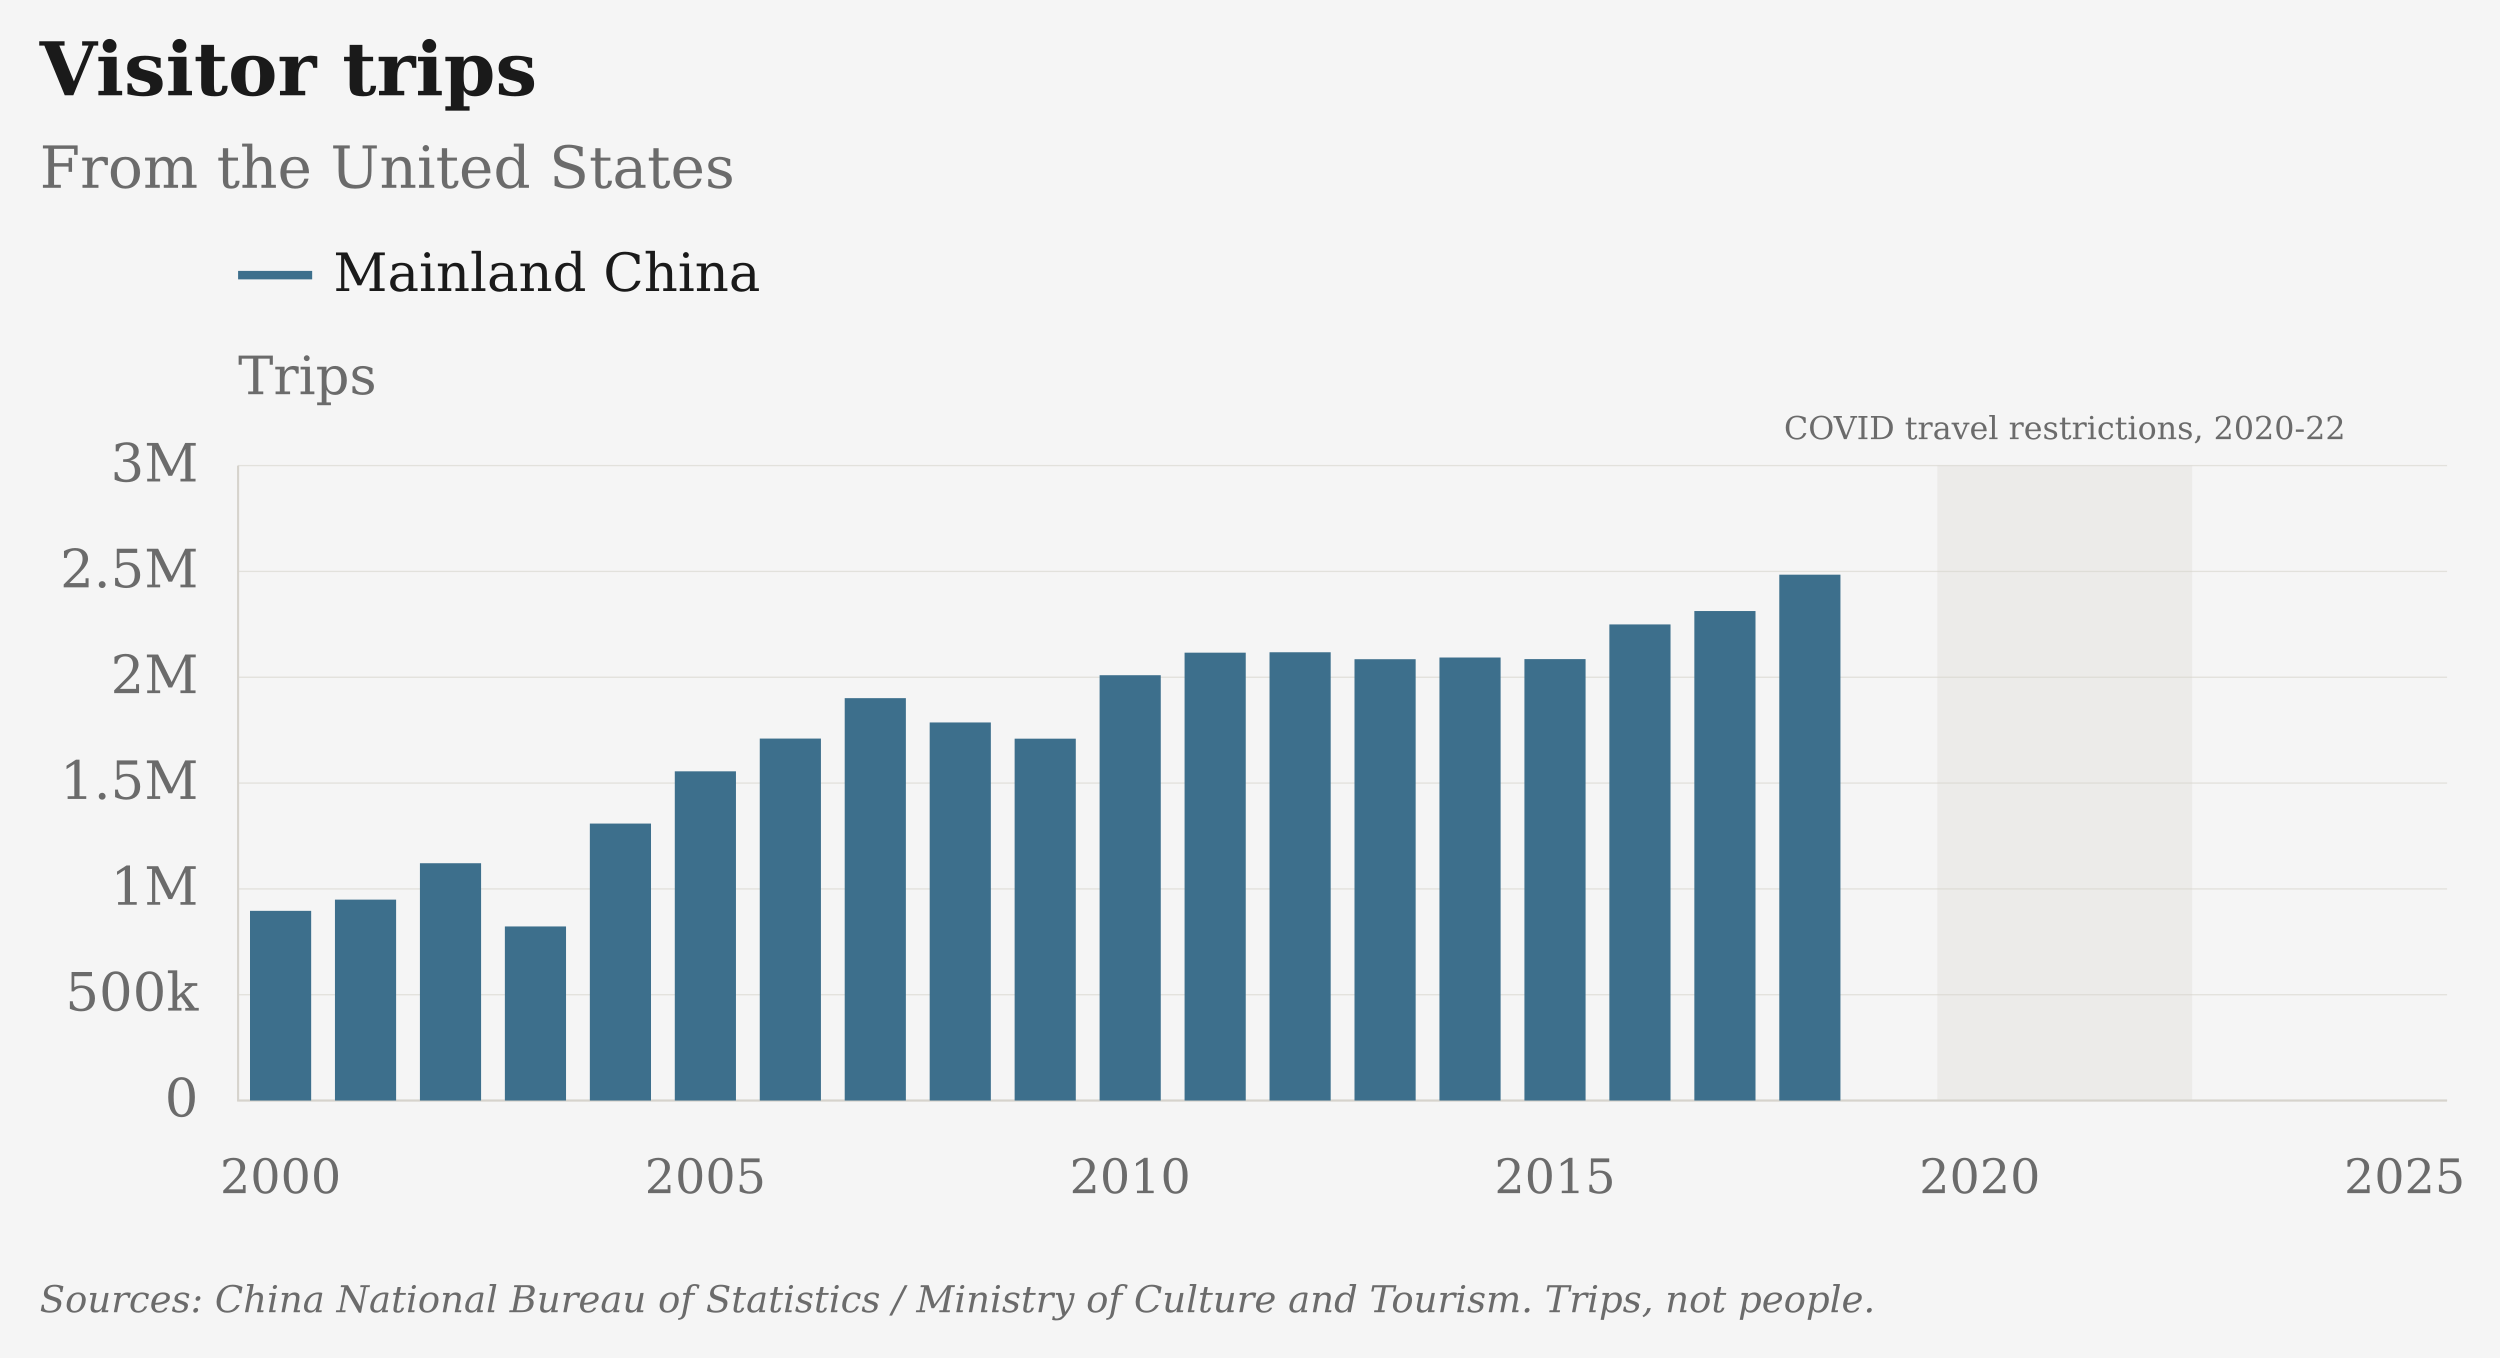
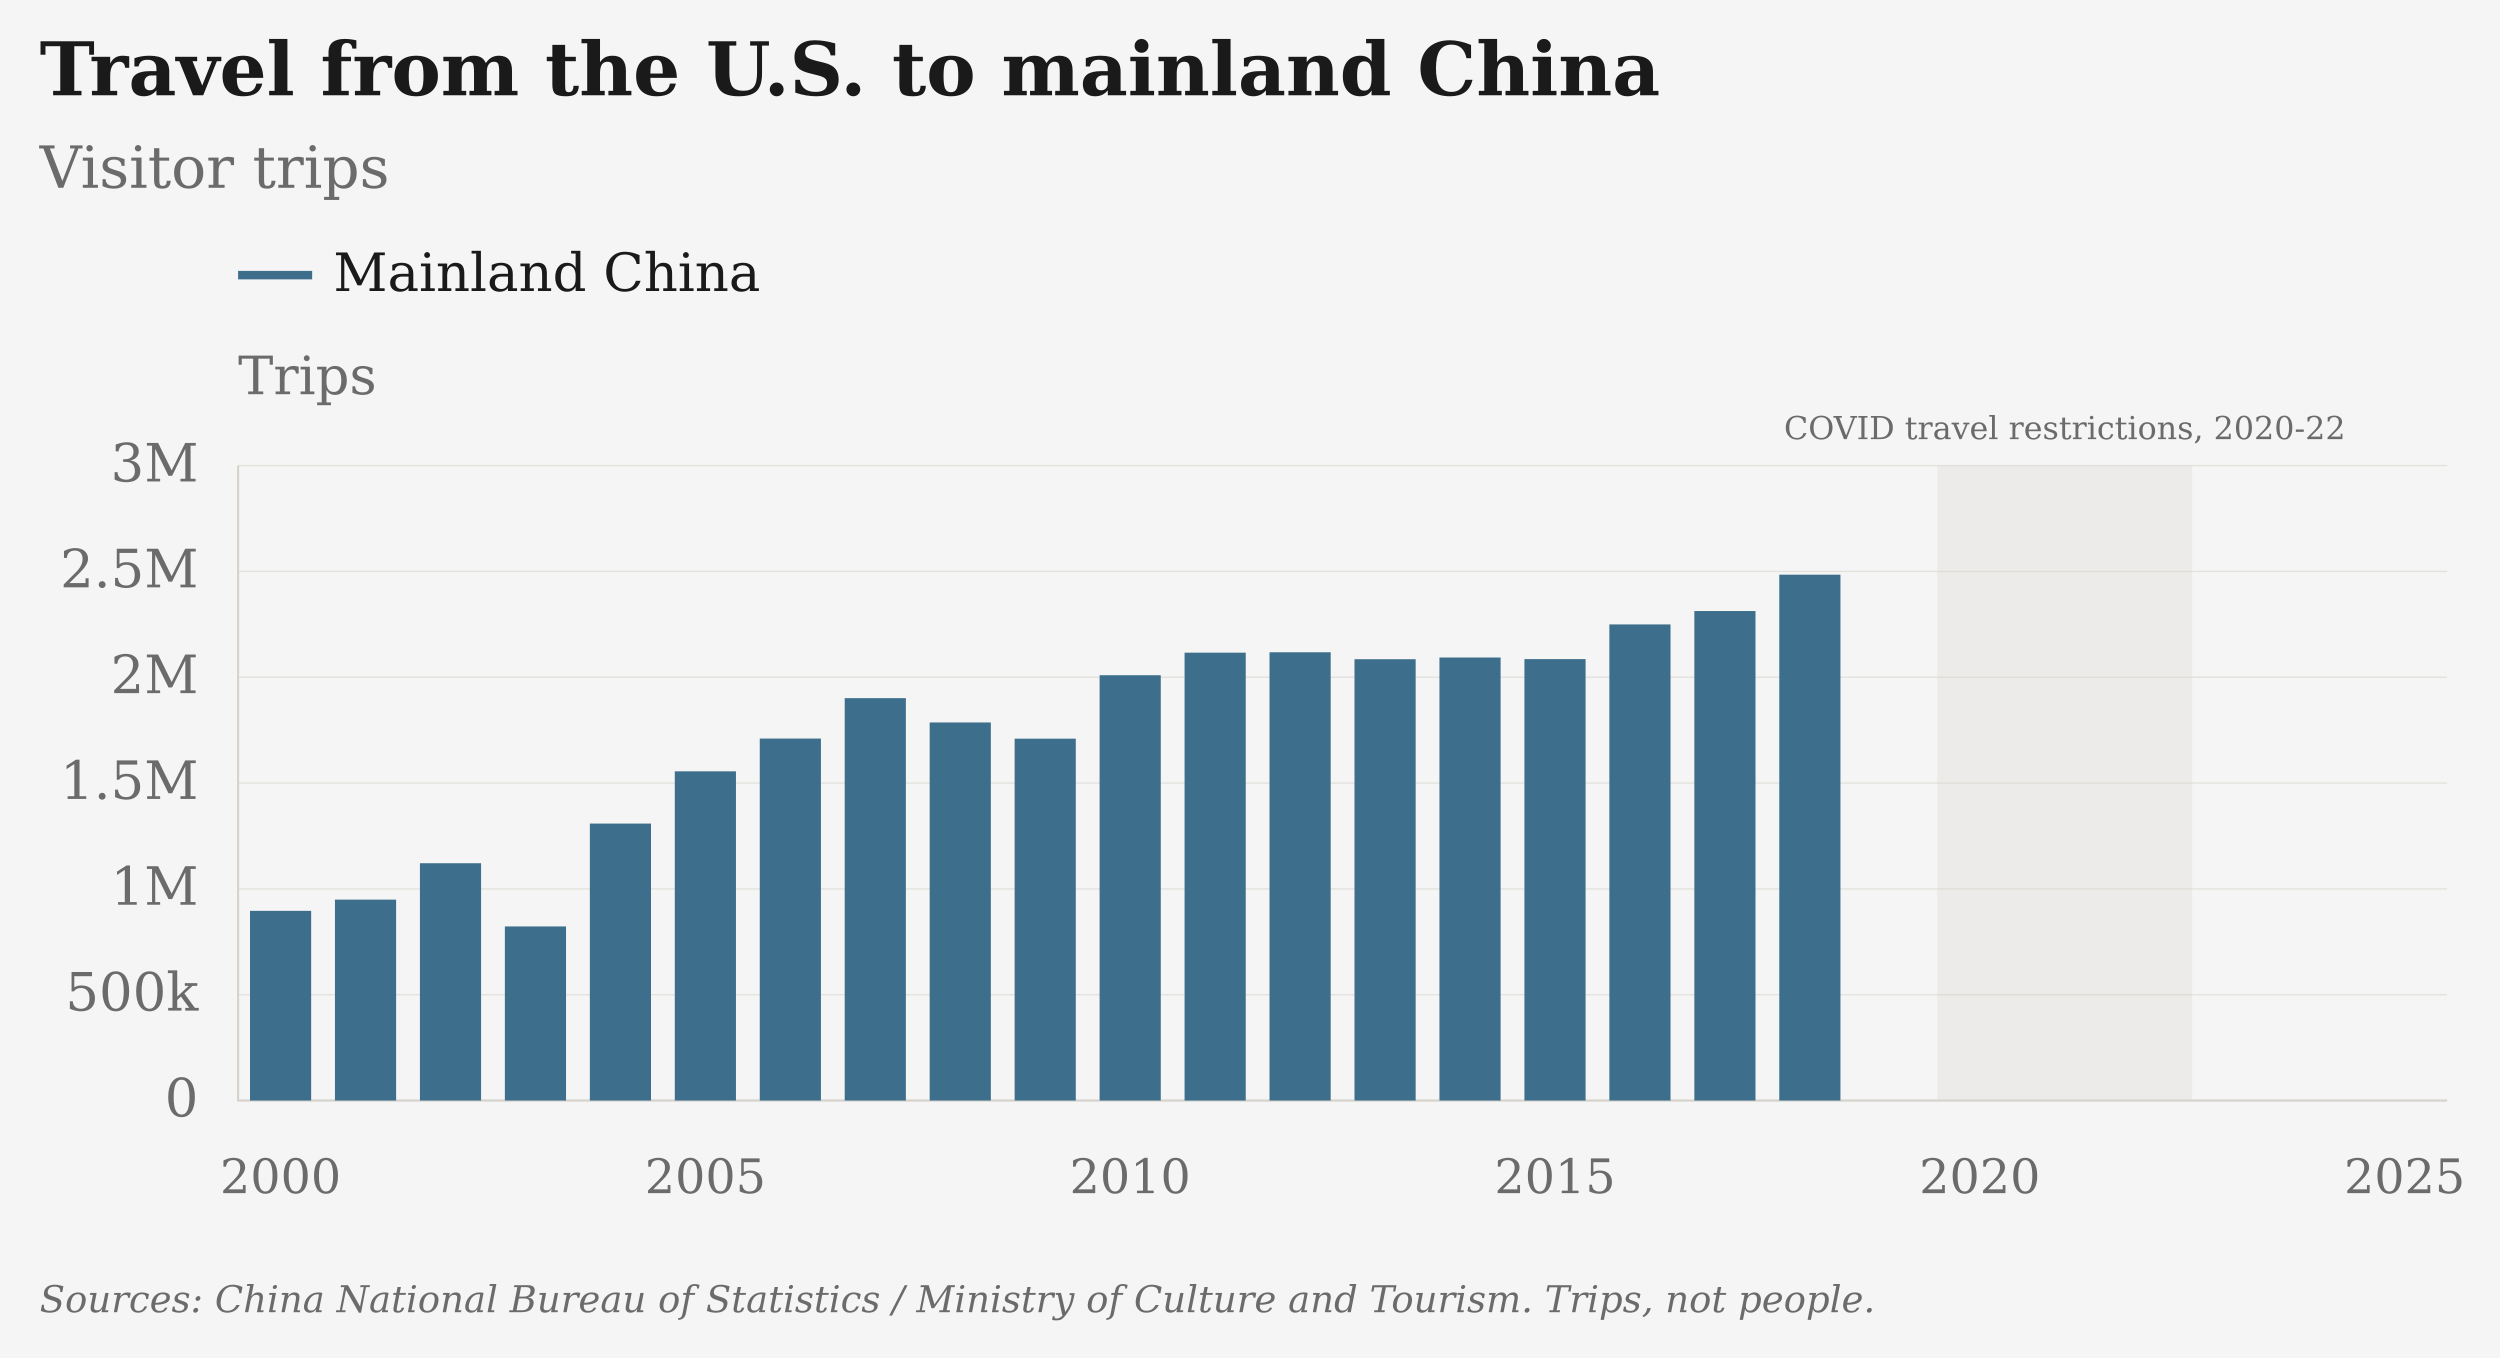
- <svg xmlns="http://www.w3.org/2000/svg" viewBox="25 4 945 513" role="img" aria-label="Visitor trips: From the United States · Mainland China" data-geographies="CHN" data-first-year="2000" data-last-year="2025" data-plot-style="columns" data-presentation="essay">
+ <svg xmlns="http://www.w3.org/2000/svg" viewBox="25 4 945 513" role="img" aria-label="Travel from the U.S. to mainland China: Visitor trips · Mainland China" data-geographies="CHN" data-first-year="2000" data-last-year="2025" data-plot-style="columns" data-presentation="essay">
  <rect class="chart-background" width="947" height="515" fill="#F5F5F5" x="24" y="3" />
  <g font-family="DejaVu Serif, Georgia, 'Times New Roman', serif" font-size="20" fill="#6B6B6B">
-     <text x="40" y="40" font-size="28" font-weight="bold" fill="#1A1A1A">Visitor trips</text>
-     <text x="40" y="75" font-size="22">From the United States</text>
+     <text x="40" y="40" font-size="28" font-weight="bold" fill="#1A1A1A">Travel from the U.S. to mainland China</text>
+     <text x="40" y="75" font-size="22">Visitor trips</text>
    <g class="covid-context" pointer-events="none">
      <rect class="covid-band" data-start-year="2020" data-end-year="2022" x="757.31" y="180" width="96.35" height="240" fill="#D6D3CC" fill-opacity=".3" pointer-events="none" />
      <text class="covid-label" x="805.48" y="170" text-anchor="middle" font-size="12" fill="#6B6B6B">COVID travel restrictions, 2020-22</text>
    </g>
    <path class="legend-swatch" data-geography="CHN" d="M115 108h28" stroke="#3D6F8C" stroke-width="3.2" />
    <text x="151" y="114" fill="#1A1A1A">Mainland China</text>
    <text class="axis-unit" x="115" y="153">Trips</text>
    <path d="M115 420.00H950" stroke="#D6D3CC" stroke-opacity="0.6" stroke-width="0.5" />
    <text x="100" y="426.00" text-anchor="end">0</text>
    <path d="M115 380.00H950" stroke="#D6D3CC" stroke-opacity="0.6" stroke-width="0.5" />
    <text x="100" y="386.00" text-anchor="end">500k</text>
    <path d="M115 340.00H950" stroke="#D6D3CC" stroke-opacity="0.6" stroke-width="0.5" />
    <text x="100" y="346.00" text-anchor="end">1M</text>
    <path d="M115 300.00H950" stroke="#D6D3CC" stroke-opacity="0.6" stroke-width="0.5" />
    <text x="100" y="306.00" text-anchor="end">1.5M</text>
    <path d="M115 260.00H950" stroke="#D6D3CC" stroke-opacity="0.6" stroke-width="0.5" />
    <text x="100" y="266.00" text-anchor="end">2M</text>
    <path d="M115 220.00H950" stroke="#D6D3CC" stroke-opacity="0.6" stroke-width="0.5" />
    <text x="100" y="226.00" text-anchor="end">2.5M</text>
    <path d="M115 180.00H950" stroke="#D6D3CC" stroke-opacity="0.6" stroke-width="0.5" />
    <text x="100" y="186.00" text-anchor="end">3M</text>
    <text x="131.06" y="455" font-size="18" text-anchor="middle">2000</text>
    <text x="291.63" y="455" font-size="18" text-anchor="middle">2005</text>
    <text x="452.21" y="455" font-size="18" text-anchor="middle">2010</text>
    <text x="612.79" y="455" font-size="18" text-anchor="middle">2015</text>
    <text x="773.37" y="455" font-size="18" text-anchor="middle">2020</text>
    <text x="933.94" y="455" font-size="18" text-anchor="middle">2025</text>
    <path d="M115 180V420H950" stroke="#D6D3CC" stroke-width="0.8" fill="none" />
    <rect class="annual-column" data-series-id="nbs_tourism:USA:CHN:visitors" data-year="2000" data-value="896200" x="119.50" y="348.30" width="23.12" height="71.70" fill="#3D6F8C" />
    <circle data-geography="CHN" data-series-id="nbs_tourism:USA:CHN:visitors" data-year="2000" data-value="896200" data-period="2000" data-status="observed" cx="131.06" cy="348.30" r="0" fill="#3D6F8C" />
    <rect class="annual-column" data-series-id="nbs_tourism:USA:CHN:visitors" data-year="2001" data-value="949200" x="151.61" y="344.06" width="23.12" height="75.94" fill="#3D6F8C" />
    <circle data-geography="CHN" data-series-id="nbs_tourism:USA:CHN:visitors" data-year="2001" data-value="949200" data-period="2001" data-status="observed" cx="163.17" cy="344.06" r="0" fill="#3D6F8C" />
    <rect class="annual-column" data-series-id="nbs_tourism:USA:CHN:visitors" data-year="2002" data-value="1121200" x="183.73" y="330.30" width="23.12" height="89.70" fill="#3D6F8C" />
    <circle data-geography="CHN" data-series-id="nbs_tourism:USA:CHN:visitors" data-year="2002" data-value="1121200" data-period="2002" data-status="observed" cx="195.29" cy="330.30" r="0" fill="#3D6F8C" />
    <rect class="annual-column" data-series-id="nbs_tourism:USA:CHN:visitors" data-year="2003" data-value="822511" x="215.84" y="354.20" width="23.12" height="65.80" fill="#3D6F8C" />
    <circle data-geography="CHN" data-series-id="nbs_tourism:USA:CHN:visitors" data-year="2003" data-value="822511" data-period="2003" data-status="observed" cx="227.40" cy="354.20" r="0" fill="#3D6F8C" />
    <rect class="annual-column" data-series-id="nbs_tourism:USA:CHN:visitors" data-year="2004" data-value="1308627" x="247.96" y="315.31" width="23.12" height="104.69" fill="#3D6F8C" />
    <circle data-geography="CHN" data-series-id="nbs_tourism:USA:CHN:visitors" data-year="2004" data-value="1308627" data-period="2004" data-status="observed" cx="259.52" cy="315.31" r="0" fill="#3D6F8C" />
    <rect class="annual-column" data-series-id="nbs_tourism:USA:CHN:visitors" data-year="2005" data-value="1555500" x="280.07" y="295.56" width="23.12" height="124.44" fill="#3D6F8C" />
    <circle data-geography="CHN" data-series-id="nbs_tourism:USA:CHN:visitors" data-year="2005" data-value="1555500" data-period="2005" data-status="observed" cx="291.63" cy="295.56" r="0" fill="#3D6F8C" />
    <rect class="annual-column" data-series-id="nbs_tourism:USA:CHN:visitors" data-year="2006" data-value="1710300" x="312.19" y="283.18" width="23.12" height="136.82" fill="#3D6F8C" />
    <circle data-geography="CHN" data-series-id="nbs_tourism:USA:CHN:visitors" data-year="2006" data-value="1710300" data-period="2006" data-status="observed" cx="323.75" cy="283.18" r="0" fill="#3D6F8C" />
    <rect class="annual-column" data-series-id="nbs_tourism:USA:CHN:visitors" data-year="2007" data-value="1901200" x="344.30" y="267.90" width="23.12" height="152.10" fill="#3D6F8C" />
    <circle data-geography="CHN" data-series-id="nbs_tourism:USA:CHN:visitors" data-year="2007" data-value="1901200" data-period="2007" data-status="observed" cx="355.87" cy="267.90" r="0" fill="#3D6F8C" />
    <rect class="annual-column" data-series-id="nbs_tourism:USA:CHN:visitors" data-year="2008" data-value="1786400" x="376.42" y="277.09" width="23.12" height="142.91" fill="#3D6F8C" />
    <circle data-geography="CHN" data-series-id="nbs_tourism:USA:CHN:visitors" data-year="2008" data-value="1786400" data-period="2008" data-status="observed" cx="387.98" cy="277.09" r="0" fill="#3D6F8C" />
    <rect class="annual-column" data-series-id="nbs_tourism:USA:CHN:visitors" data-year="2009" data-value="1709800" x="408.53" y="283.22" width="23.12" height="136.78" fill="#3D6F8C" />
    <circle data-geography="CHN" data-series-id="nbs_tourism:USA:CHN:visitors" data-year="2009" data-value="1709800" data-period="2009" data-status="observed" cx="420.10" cy="283.22" r="0" fill="#3D6F8C" />
    <rect class="annual-column" data-series-id="nbs_tourism:USA:CHN:visitors" data-year="2010" data-value="2009595" x="440.65" y="259.23" width="23.12" height="160.77" fill="#3D6F8C" />
    <circle data-geography="CHN" data-series-id="nbs_tourism:USA:CHN:visitors" data-year="2010" data-value="2009595" data-period="2010" data-status="observed" cx="452.21" cy="259.23" r="0" fill="#3D6F8C" />
    <rect class="annual-column" data-series-id="nbs_tourism:USA:CHN:visitors" data-year="2011" data-value="2116100" x="472.77" y="250.71" width="23.12" height="169.29" fill="#3D6F8C" />
    <circle data-geography="CHN" data-series-id="nbs_tourism:USA:CHN:visitors" data-year="2011" data-value="2116100" data-period="2011" data-status="observed" cx="484.33" cy="250.71" r="0" fill="#3D6F8C" />
    <rect class="annual-column" data-series-id="nbs_tourism:USA:CHN:visitors" data-year="2012" data-value="2118100" x="504.88" y="250.55" width="23.12" height="169.45" fill="#3D6F8C" />
    <circle data-geography="CHN" data-series-id="nbs_tourism:USA:CHN:visitors" data-year="2012" data-value="2118100" data-period="2012" data-status="observed" cx="516.44" cy="250.55" r="0" fill="#3D6F8C" />
    <rect class="annual-column" data-series-id="nbs_tourism:USA:CHN:visitors" data-year="2013" data-value="2085300" x="537.00" y="253.18" width="23.12" height="166.82" fill="#3D6F8C" />
    <circle data-geography="CHN" data-series-id="nbs_tourism:USA:CHN:visitors" data-year="2013" data-value="2085300" data-period="2013" data-status="observed" cx="548.56" cy="253.18" r="0" fill="#3D6F8C" />
    <rect class="annual-column" data-series-id="nbs_tourism:USA:CHN:visitors" data-year="2014" data-value="2093200" x="569.11" y="252.54" width="23.12" height="167.46" fill="#3D6F8C" />
    <circle data-geography="CHN" data-series-id="nbs_tourism:USA:CHN:visitors" data-year="2014" data-value="2093200" data-period="2014" data-status="observed" cx="580.67" cy="252.54" r="0" fill="#3D6F8C" />
    <rect class="annual-column" data-series-id="nbs_tourism:USA:CHN:visitors" data-year="2015" data-value="2085800" x="601.23" y="253.14" width="23.12" height="166.86" fill="#3D6F8C" />
    <circle data-geography="CHN" data-series-id="nbs_tourism:USA:CHN:visitors" data-year="2015" data-value="2085800" data-period="2015" data-status="observed" cx="612.79" cy="253.14" r="0" fill="#3D6F8C" />
    <rect class="annual-column" data-series-id="nbs_tourism:USA:CHN:visitors" data-year="2016" data-value="2249600" x="633.34" y="240.03" width="23.12" height="179.97" fill="#3D6F8C" />
    <circle data-geography="CHN" data-series-id="nbs_tourism:USA:CHN:visitors" data-year="2016" data-value="2249600" data-period="2016" data-status="observed" cx="644.90" cy="240.03" r="0" fill="#3D6F8C" />
    <rect class="annual-column" data-series-id="nbs_tourism:USA:CHN:visitors" data-year="2017" data-value="2312900" x="665.46" y="234.97" width="23.12" height="185.03" fill="#3D6F8C" />
    <circle data-geography="CHN" data-series-id="nbs_tourism:USA:CHN:visitors" data-year="2017" data-value="2312900" data-period="2017" data-status="observed" cx="677.02" cy="234.97" r="0" fill="#3D6F8C" />
    <rect class="annual-column" data-series-id="nbs_tourism:USA:CHN:visitors" data-year="2018" data-value="2484600" x="697.57" y="221.23" width="23.12" height="198.77" fill="#3D6F8C" />
    <circle data-geography="CHN" data-series-id="nbs_tourism:USA:CHN:visitors" data-year="2018" data-value="2484600" data-period="2018" data-status="observed" cx="709.13" cy="221.23" r="0" fill="#3D6F8C" />
    <text class="figure-source" x="40" y="500" font-size="14" font-style="italic">Sources: China National Bureau of Statistics / Ministry of Culture and Tourism. Trips, not people.</text>
  </g>
</svg>
